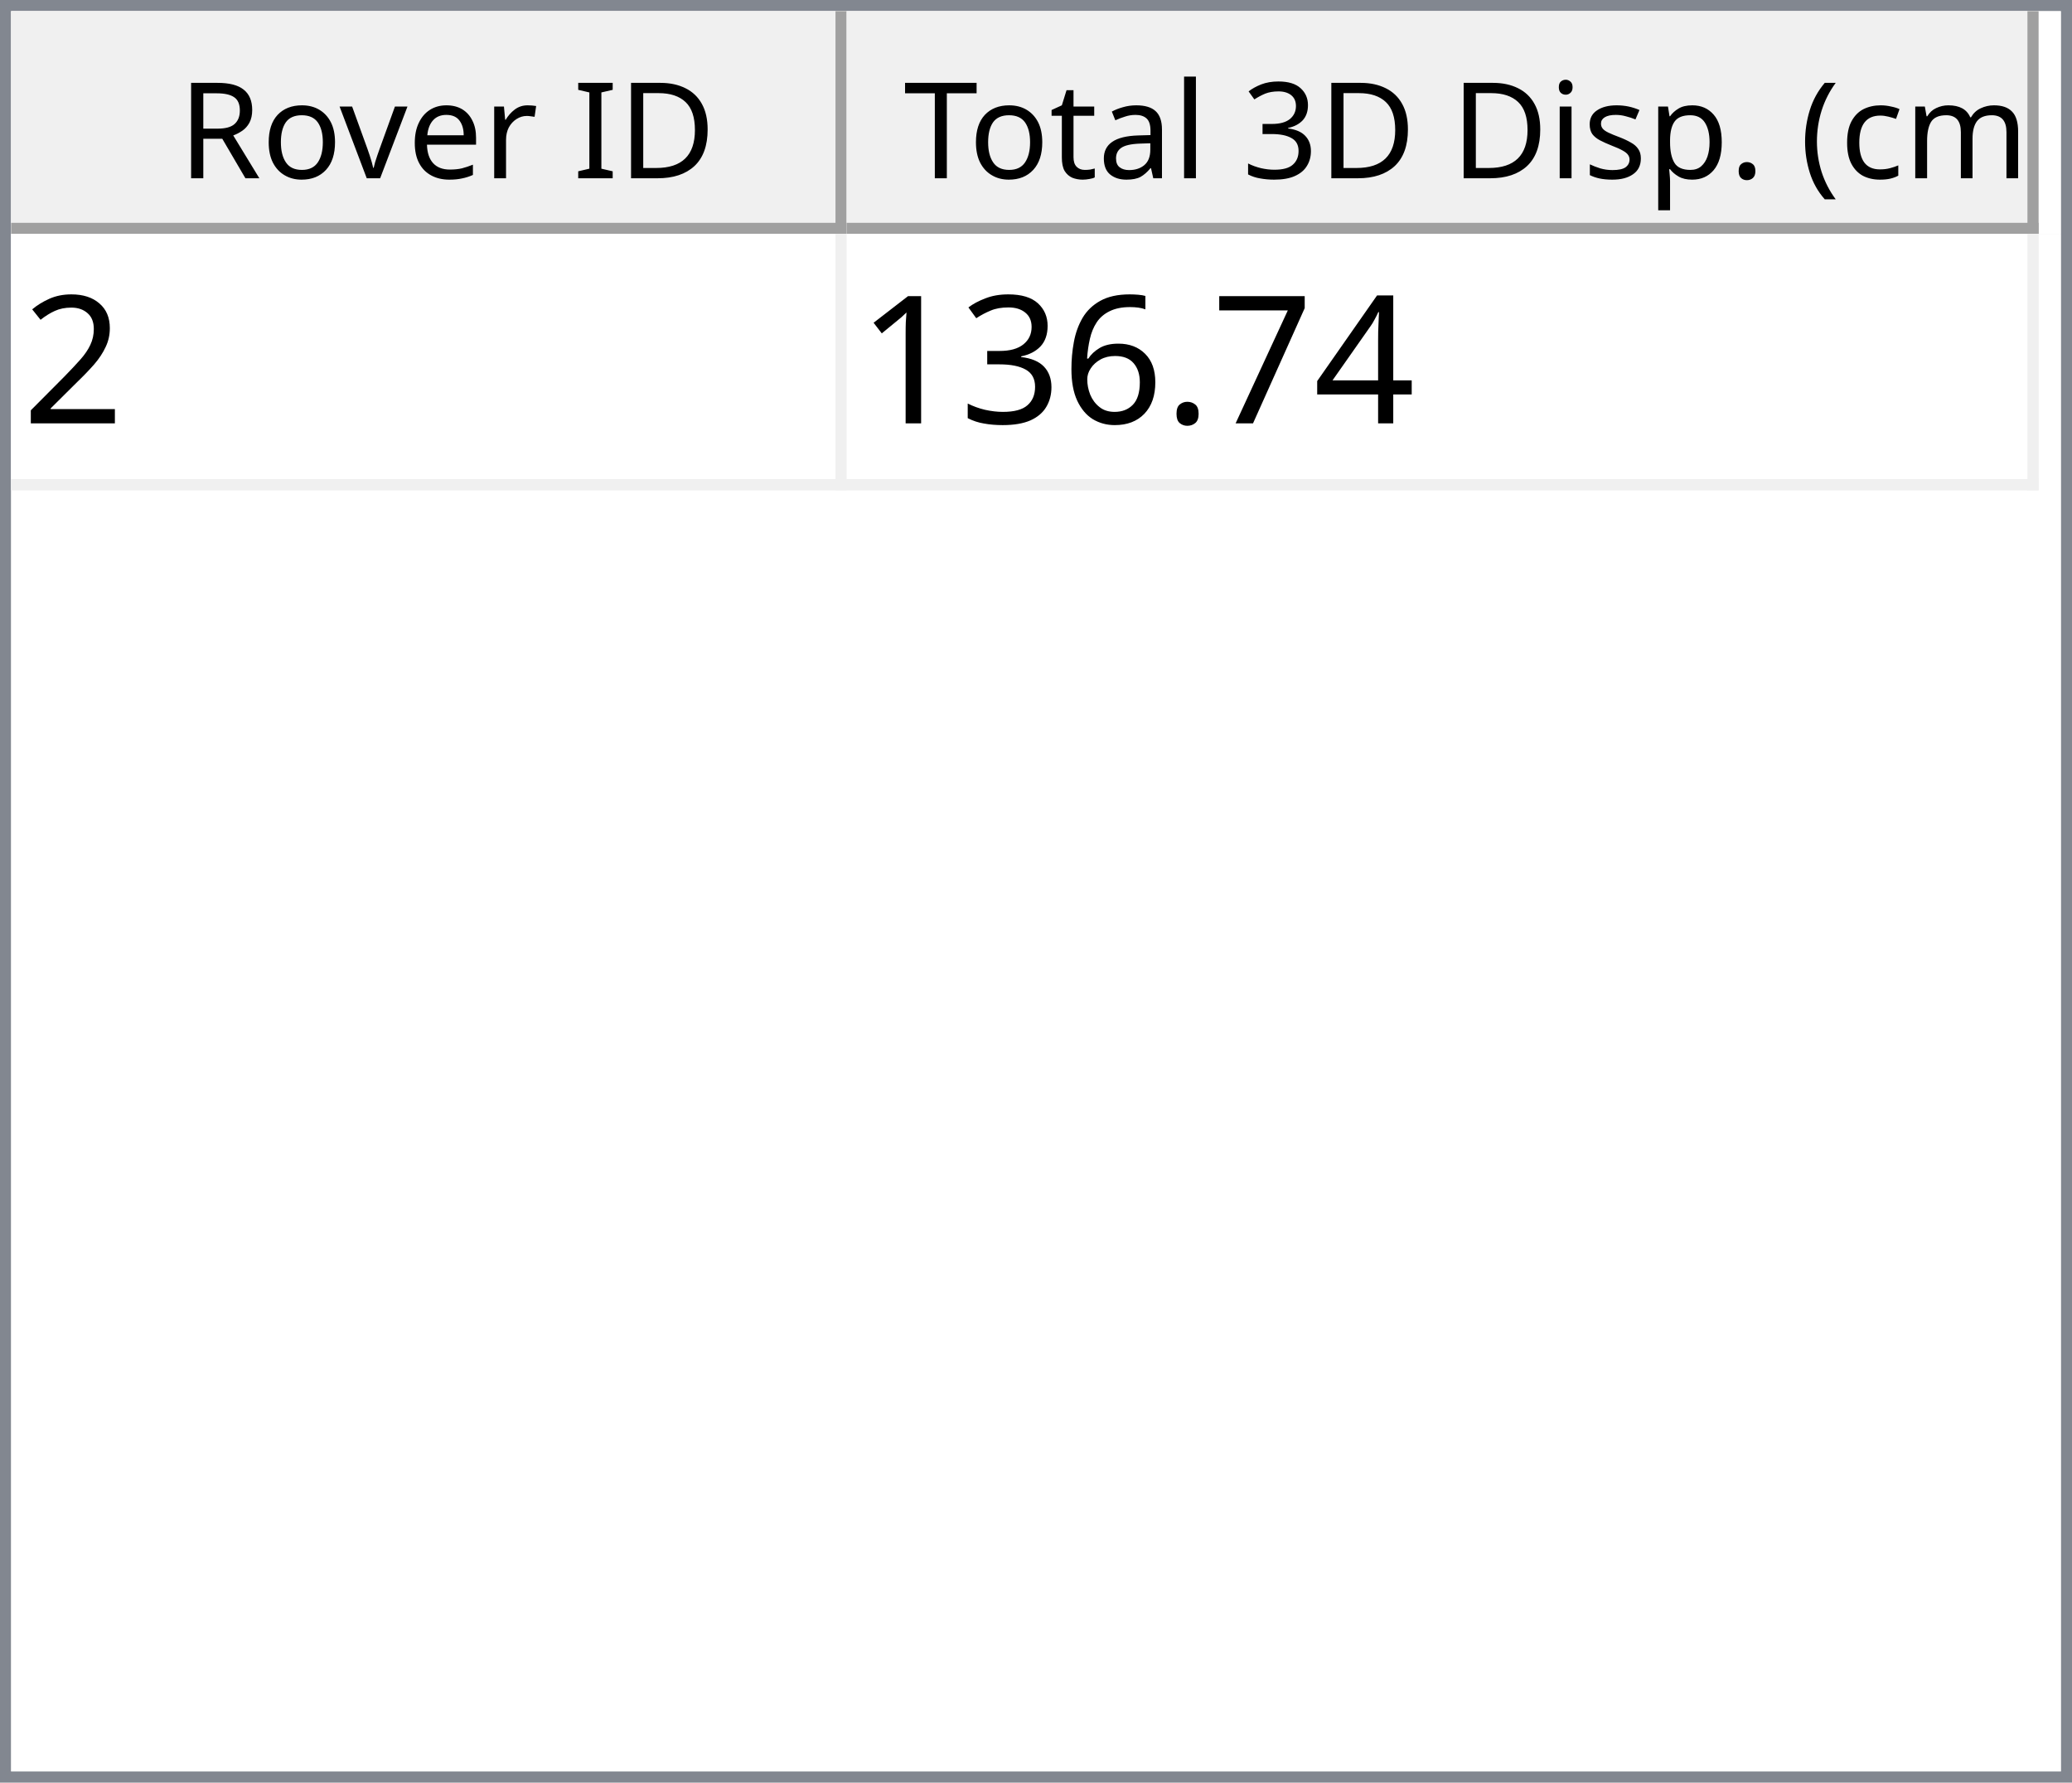
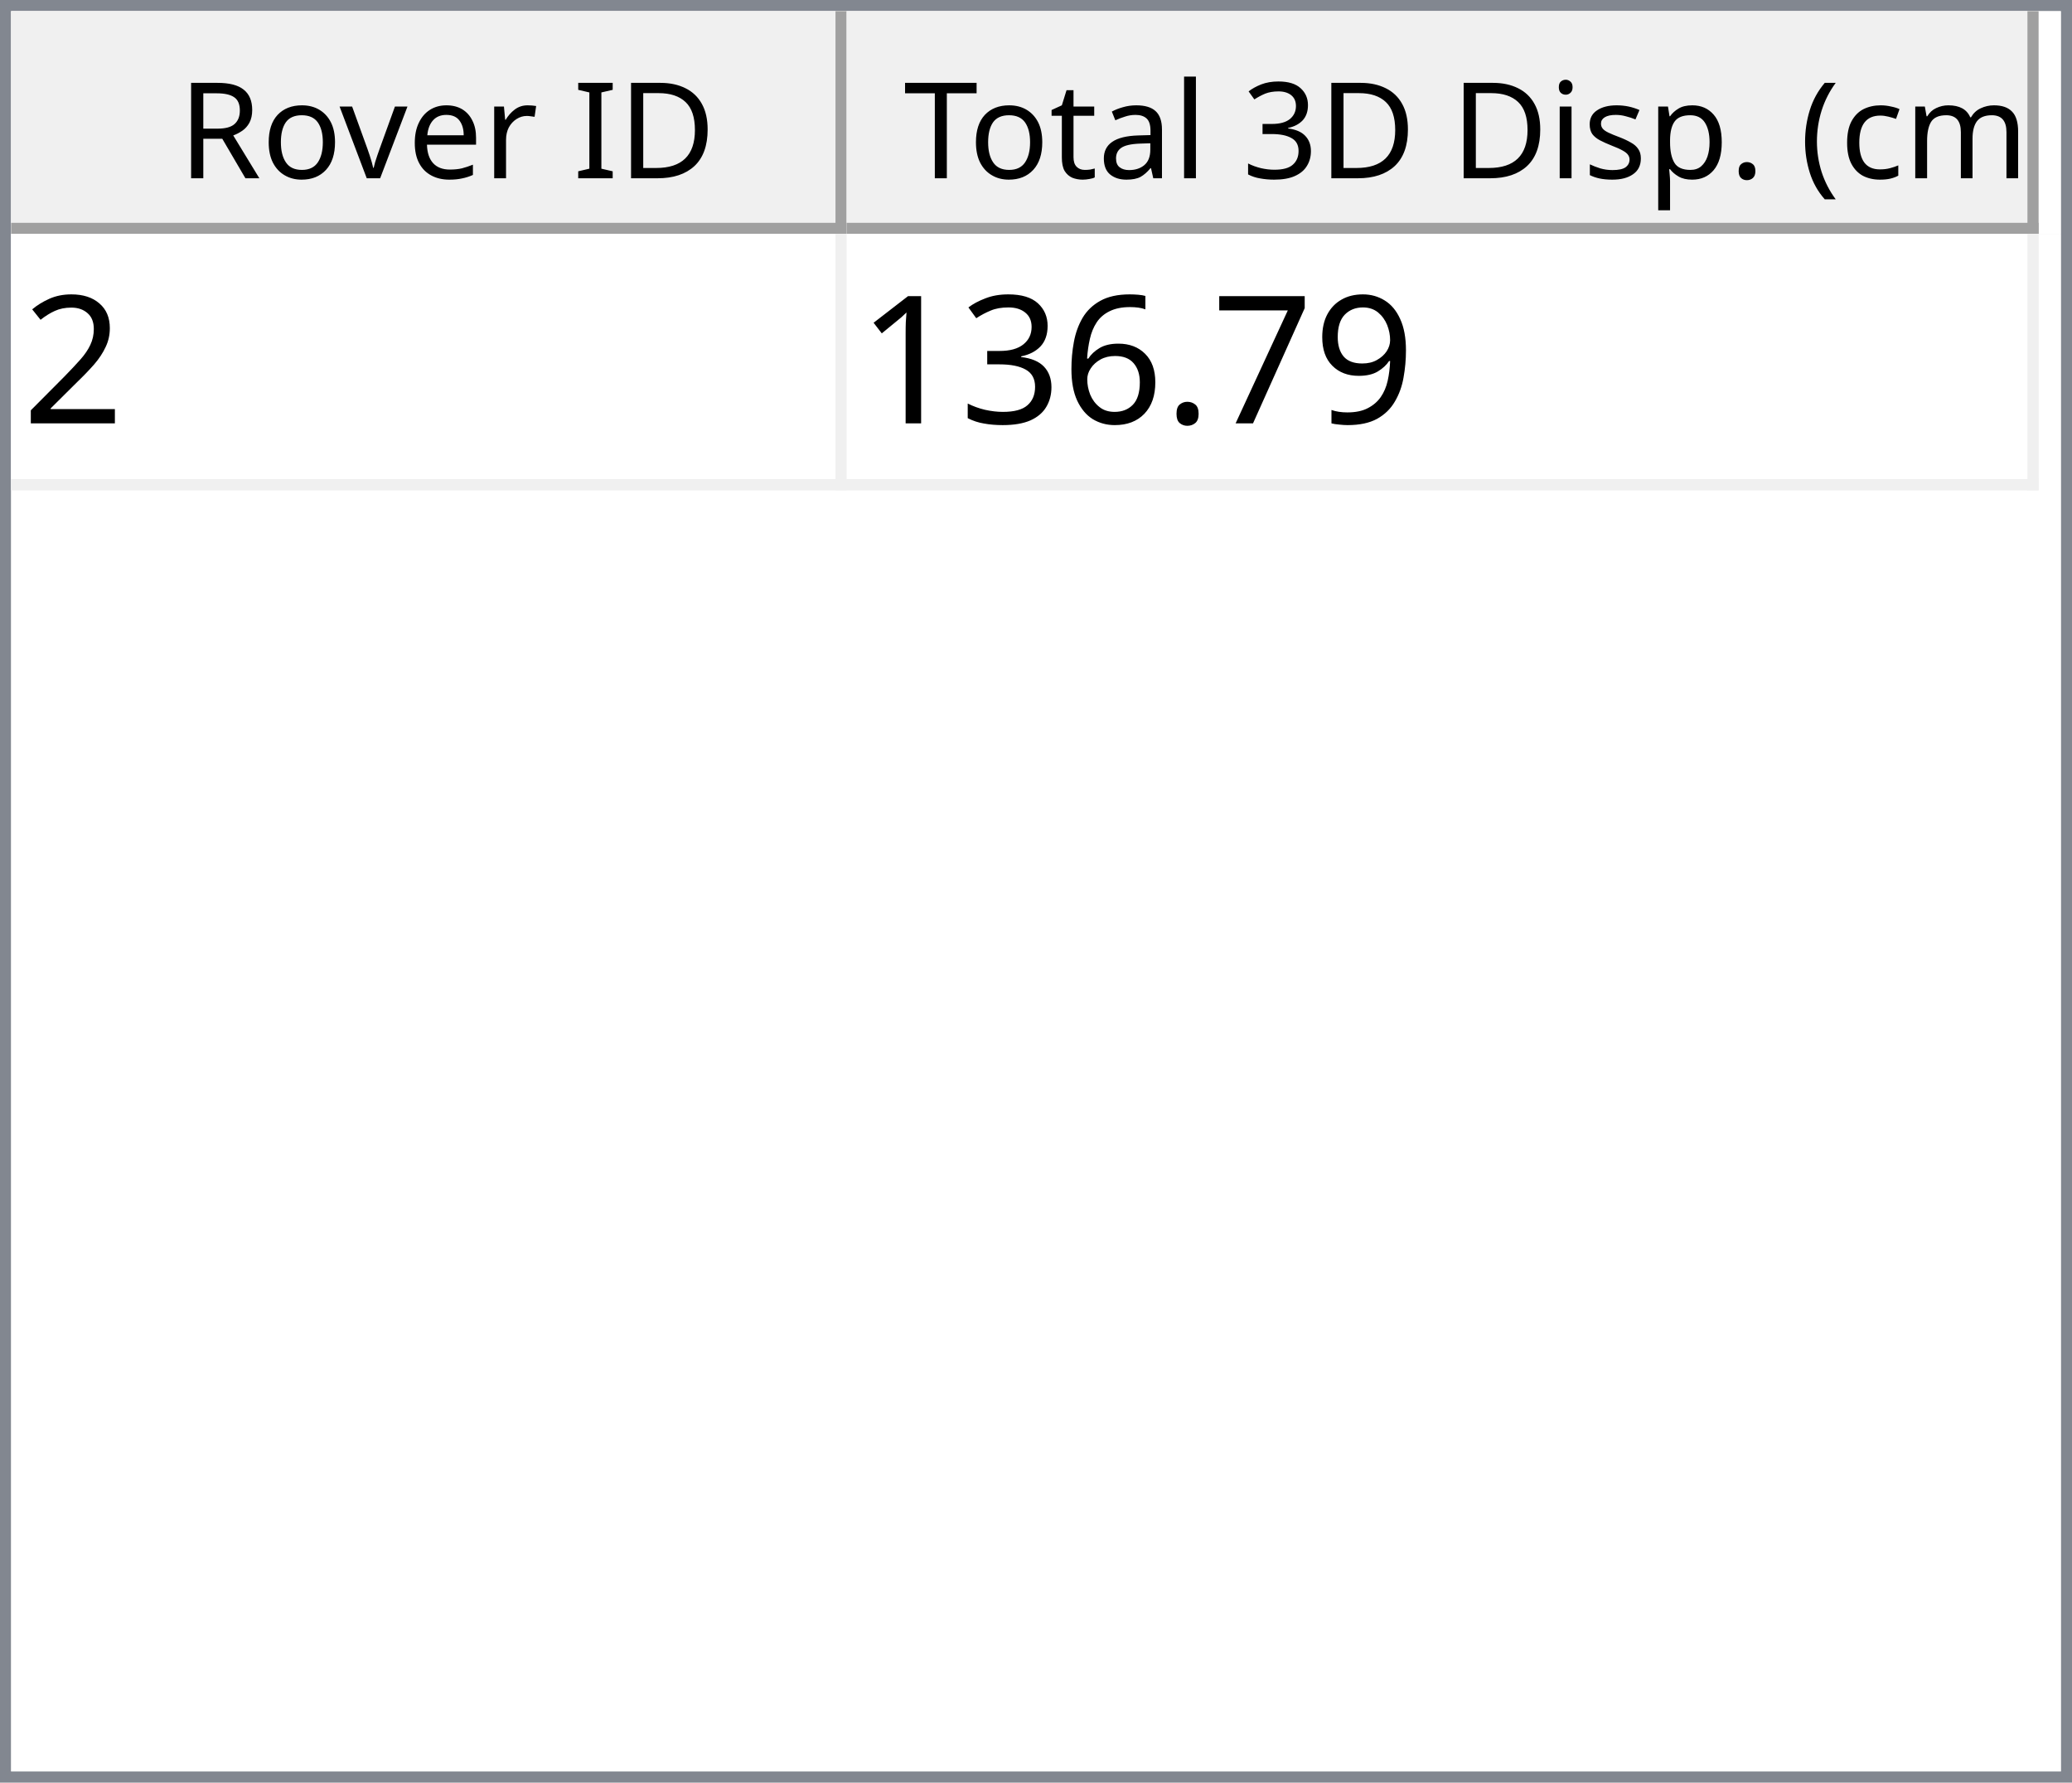
<svg xmlns="http://www.w3.org/2000/svg" style="fill-opacity:1; color-rendering:auto; color-interpolation:auto; text-rendering:auto; stroke:black; stroke-linecap:square; stroke-miterlimit:10; shape-rendering:auto; stroke-opacity:1; fill:black; stroke-dasharray:none; font-weight:normal; stroke-width:1; font-family:'Dialog'; font-style:normal; stroke-linejoin:miter; font-size:12px; stroke-dashoffset:0; image-rendering:auto;" width="186" height="160">
  <defs id="genericDefs" />
  <g>
    <defs id="defs1">
      <clipPath clipPathUnits="userSpaceOnUse" id="clipPath1">
        <path d="M0 0 L186 0 L186 160 L0 160 L0 0 Z" />
      </clipPath>
      <clipPath clipPathUnits="userSpaceOnUse" id="clipPath2">
        <path d="M0 0 L0 160 L186 160 L186 0 Z" />
      </clipPath>
      <clipPath clipPathUnits="userSpaceOnUse" id="clipPath3">
        <path d="M0 0 L0 20 L184 20 L184 0 Z" />
      </clipPath>
      <clipPath clipPathUnits="userSpaceOnUse" id="clipPath4">
        <path d="M0 0 L0 20 L75 20 L75 0 Z" />
      </clipPath>
      <clipPath clipPathUnits="userSpaceOnUse" id="clipPath5">
        <path d="M1 1 L1 19 L74 19 L74 1 Z" />
      </clipPath>
      <clipPath clipPathUnits="userSpaceOnUse" id="clipPath6">
        <path d="M0 0 L0 18 L73 18 L73 0 Z" />
      </clipPath>
      <clipPath clipPathUnits="userSpaceOnUse" id="clipPath7">
        <path d="M-0.5 -0.5 L-0.5 19.5 L74.5 19.5 L74.5 -0.5 Z" />
      </clipPath>
      <clipPath clipPathUnits="userSpaceOnUse" id="clipPath8">
        <path d="M0 0 L0 20 L107 20 L107 0 Z" />
      </clipPath>
      <clipPath clipPathUnits="userSpaceOnUse" id="clipPath9">
        <path d="M1 1 L1 19 L106 19 L106 1 Z" />
      </clipPath>
      <clipPath clipPathUnits="userSpaceOnUse" id="clipPath10">
        <path d="M0 0 L0 18 L105 18 L105 0 Z" />
      </clipPath>
      <clipPath clipPathUnits="userSpaceOnUse" id="clipPath11">
        <path d="M-0.5 -0.5 L-0.5 19.5 L106.5 19.5 L106.5 -0.5 Z" />
      </clipPath>
      <clipPath clipPathUnits="userSpaceOnUse" id="clipPath12">
        <path d="M0 0 L0 138 L184 138 L184 0 Z" />
      </clipPath>
      <clipPath clipPathUnits="userSpaceOnUse" id="clipPath13">
        <path d="M0 0 L0 23 L182 23 L182 0 Z" />
      </clipPath>
      <clipPath clipPathUnits="userSpaceOnUse" id="clipPath14">
        <path d="M-0.5 -0.5 L-0.5 22.5 L181.5 22.5 L181.5 -0.5 Z" />
      </clipPath>
      <clipPath clipPathUnits="userSpaceOnUse" id="clipPath15">
        <path d="M0 0 L0 22 L74 22 L74 0 Z" />
      </clipPath>
      <clipPath clipPathUnits="userSpaceOnUse" id="clipPath16">
        <path d="M0 0 L0 22 L106 22 L106 0 Z" />
      </clipPath>
      <font horiz-adv-x="64.551" id="font1">
        <font-face ascent="107.91" descent="25.098" units-per-em="100" style="font-style:normal; font-family:Segoe UI; font-weight:normal;" />
        <missing-glyph horiz-adv-x="64.551" d="M8.109 0 L8.109 68.266 L56.453 68.266 L56.453 0 L8.109 0 ZM15.328 7.234 L49.219 7.234 L49.219 61.031 L15.328 61.031 L15.328 7.234 Z" />
        <glyph unicode="D" horiz-adv-x="70.117" d="M9.188 0 L9.188 70.016 L28.516 70.016 Q65.531 70.016 65.531 35.891 Q65.531 19.672 55.25 9.836 Q44.969 0 27.734 0 L9.188 0 ZM17.391 62.594 L17.391 7.422 L27.828 7.422 Q41.609 7.422 49.273 14.797 Q56.938 22.172 56.938 35.688 Q56.938 62.594 28.328 62.594 L17.391 62.594 Z" />
        <glyph unicode="I" horiz-adv-x="26.611" d="M17.391 0 L9.188 0 L9.188 70.016 L17.391 70.016 L17.391 0 Z" />
        <glyph unicode=" " horiz-adv-x="27.393" d="" />
        <glyph unicode="r" horiz-adv-x="34.766" d="M34.188 41.891 Q32.078 43.5 28.125 43.5 Q23 43.5 19.555 38.672 Q16.109 33.844 16.109 25.484 L16.109 0 L8.109 0 L8.109 50 L16.109 50 L16.109 39.703 L16.312 39.703 Q18.016 44.969 21.531 47.922 Q25.047 50.875 29.391 50.875 Q32.516 50.875 34.188 50.203 L34.188 41.891 Z" />
        <glyph unicode="e" horiz-adv-x="52.295" d="M48.297 23 L12.984 23 Q13.188 14.656 17.484 10.109 Q21.781 5.562 29.297 5.562 Q37.75 5.562 44.828 11.141 L44.828 3.609 Q38.234 -1.172 27.391 -1.172 Q16.797 -1.172 10.742 5.641 Q4.688 12.453 4.688 24.812 Q4.688 36.469 11.305 43.82 Q17.922 51.172 27.734 51.172 Q37.547 51.172 42.922 44.828 Q48.297 38.484 48.297 27.203 L48.297 23 ZM40.094 29.781 Q40.047 36.719 36.75 40.578 Q33.453 44.438 27.594 44.438 Q21.922 44.438 17.969 40.383 Q14.016 36.328 13.094 29.781 L40.094 29.781 Z" />
        <glyph unicode="v" horiz-adv-x="47.9" d="M47.406 50 L27.484 0 L19.625 0 L0.688 50 L9.469 50 L22.172 13.672 Q23.578 9.672 23.922 6.688 L24.125 6.688 Q24.609 10.453 25.688 13.484 L38.969 50 L47.406 50 Z" />
        <glyph unicode="o" horiz-adv-x="58.594" d="M29 -1.172 Q17.922 -1.172 11.305 5.836 Q4.688 12.844 4.688 24.422 Q4.688 37.016 11.57 44.094 Q18.453 51.172 30.172 51.172 Q41.359 51.172 47.633 44.289 Q53.906 37.406 53.906 25.203 Q53.906 13.234 47.141 6.031 Q40.375 -1.172 29 -1.172 ZM29.594 44.438 Q21.875 44.438 17.383 39.188 Q12.891 33.938 12.891 24.703 Q12.891 15.828 17.43 10.695 Q21.969 5.562 29.594 5.562 Q37.359 5.562 41.531 10.594 Q45.703 15.625 45.703 24.906 Q45.703 34.281 41.531 39.359 Q37.359 44.438 29.594 44.438 Z" />
        <glyph unicode="R" horiz-adv-x="59.814" d="M59.375 0 L49.609 0 L37.891 19.625 Q36.281 22.359 34.766 24.289 Q33.25 26.219 31.664 27.438 Q30.078 28.656 28.25 29.219 Q26.422 29.781 24.125 29.781 L17.391 29.781 L17.391 0 L9.188 0 L9.188 70.016 L30.078 70.016 Q34.672 70.016 38.555 68.867 Q42.438 67.719 45.289 65.375 Q48.141 63.031 49.758 59.547 Q51.375 56.062 51.375 51.375 Q51.375 47.703 50.273 44.656 Q49.172 41.609 47.148 39.211 Q45.125 36.812 42.266 35.133 Q39.406 33.453 35.844 32.516 L35.844 32.328 Q37.594 31.547 38.891 30.547 Q40.188 29.547 41.359 28.18 Q42.531 26.812 43.68 25.078 Q44.828 23.344 46.234 21.047 L59.375 0 ZM17.391 62.594 L17.391 37.203 L28.516 37.203 Q31.594 37.203 34.203 38.133 Q36.812 39.062 38.719 40.797 Q40.625 42.531 41.703 45.047 Q42.781 47.562 42.781 50.688 Q42.781 56.297 39.141 59.445 Q35.5 62.594 28.609 62.594 L17.391 62.594 Z" />
        <glyph unicode=")" horiz-adv-x="30.176" d="M8.297 -15.922 L1.172 -15.922 Q16.406 2.344 16.406 26.812 Q16.406 51.469 1.078 70.016 L8.297 70.016 Q23.531 52.156 23.531 26.703 Q23.531 1.375 8.297 -15.922 Z" />
        <glyph unicode="m" horiz-adv-x="86.133" d="M79.109 0 L71.094 0 L71.094 28.719 Q71.094 37.016 68.531 40.727 Q65.969 44.438 59.906 44.438 Q54.781 44.438 51.195 39.75 Q47.609 35.062 47.609 28.516 L47.609 0 L39.594 0 L39.594 29.688 Q39.594 44.438 28.219 44.438 Q22.953 44.438 19.531 40.016 Q16.109 35.594 16.109 28.516 L16.109 0 L8.109 0 L8.109 50 L16.109 50 L16.109 42.094 L16.312 42.094 Q21.625 51.172 31.844 51.172 Q36.969 51.172 40.773 48.312 Q44.578 45.453 46 40.828 Q51.562 51.172 62.594 51.172 Q79.109 51.172 79.109 30.812 L79.109 0 Z" />
        <glyph unicode="c" horiz-adv-x="46.191" d="M42.188 2.297 Q36.422 -1.172 28.516 -1.172 Q17.828 -1.172 11.258 5.789 Q4.688 12.75 4.688 23.828 Q4.688 36.188 11.766 43.68 Q18.844 51.172 30.672 51.172 Q37.25 51.172 42.281 48.734 L42.281 40.531 Q36.719 44.438 30.375 44.438 Q22.703 44.438 17.797 38.945 Q12.891 33.453 12.891 24.516 Q12.891 15.719 17.508 10.641 Q22.125 5.562 29.891 5.562 Q36.422 5.562 42.188 9.906 L42.188 2.297 Z" />
        <glyph unicode="(" horiz-adv-x="30.176" d="M29.109 -15.922 L21.969 -15.922 Q6.844 1.375 6.844 26.703 Q6.844 52.156 21.969 70.016 L29.203 70.016 Q13.875 51.469 13.875 26.812 Q13.875 2.344 29.109 -15.922 Z" />
        <glyph unicode="." horiz-adv-x="21.68" d="M10.891 -1.078 Q8.641 -1.078 7.055 0.539 Q5.469 2.156 5.469 4.391 Q5.469 6.641 7.055 8.273 Q8.641 9.906 10.891 9.906 Q13.188 9.906 14.797 8.273 Q16.406 6.641 16.406 4.391 Q16.406 2.156 14.797 0.539 Q13.188 -1.078 10.891 -1.078 Z" />
        <glyph unicode="p" horiz-adv-x="58.789" d="M16.312 7.234 L16.109 7.234 L16.109 -23 L8.109 -23 L8.109 50 L16.109 50 L16.109 41.219 L16.312 41.219 Q22.219 51.172 33.594 51.172 Q43.266 51.172 48.688 44.461 Q54.109 37.75 54.109 26.469 Q54.109 13.922 48 6.375 Q41.891 -1.172 31.297 -1.172 Q21.578 -1.172 16.312 7.234 ZM16.109 27.391 L16.109 20.406 Q16.109 14.203 20.141 9.883 Q24.172 5.562 30.375 5.562 Q37.641 5.562 41.773 11.133 Q45.906 16.703 45.906 26.609 Q45.906 34.969 42.047 39.703 Q38.188 44.438 31.594 44.438 Q24.609 44.438 20.359 39.578 Q16.109 34.719 16.109 27.391 Z" />
        <glyph unicode="s" horiz-adv-x="42.432" d="M5.078 1.812 L5.078 10.406 Q11.625 5.562 19.484 5.562 Q30.031 5.562 30.031 12.594 Q30.031 14.594 29.125 15.992 Q28.219 17.391 26.68 18.461 Q25.141 19.531 23.07 20.383 Q21 21.234 18.609 22.172 Q15.281 23.484 12.766 24.828 Q10.25 26.172 8.57 27.859 Q6.891 29.547 6.031 31.695 Q5.172 33.844 5.172 36.719 Q5.172 40.234 6.789 42.945 Q8.406 45.656 11.086 47.484 Q13.766 49.312 17.211 50.242 Q20.656 51.172 24.312 51.172 Q30.812 51.172 35.938 48.922 L35.938 40.828 Q30.422 44.438 23.25 44.438 Q21 44.438 19.195 43.922 Q17.391 43.406 16.094 42.477 Q14.797 41.547 14.086 40.258 Q13.375 38.969 13.375 37.406 Q13.375 35.453 14.086 34.133 Q14.797 32.812 16.164 31.789 Q17.531 30.766 19.484 29.938 Q21.438 29.109 23.922 28.125 Q27.25 26.859 29.883 25.516 Q32.516 24.172 34.375 22.484 Q36.234 20.797 37.234 18.602 Q38.234 16.406 38.234 13.375 Q38.234 9.672 36.602 6.938 Q34.969 4.203 32.234 2.398 Q29.5 0.594 25.93 -0.289 Q22.359 -1.172 18.453 -1.172 Q10.75 -1.172 5.078 1.812 Z" />
        <glyph unicode="i" horiz-adv-x="24.219" d="M12.203 62.703 Q10.062 62.703 8.547 64.164 Q7.031 65.625 7.031 67.875 Q7.031 70.125 8.547 71.609 Q10.062 73.094 12.203 73.094 Q14.406 73.094 15.945 71.609 Q17.484 70.125 17.484 67.875 Q17.484 65.719 15.945 64.211 Q14.406 62.703 12.203 62.703 ZM16.109 0 L8.109 0 L8.109 50 L16.109 50 L16.109 0 Z" />
        <glyph unicode="3" horiz-adv-x="53.906" d="M46.531 19.828 Q46.531 15.094 44.75 11.211 Q42.969 7.328 39.719 4.57 Q36.469 1.812 31.93 0.297 Q27.391 -1.219 21.922 -1.219 Q11.922 -1.219 6 2.594 L6 11.188 Q13.094 5.609 22.219 5.609 Q25.875 5.609 28.828 6.539 Q31.781 7.469 33.906 9.227 Q36.031 10.984 37.18 13.477 Q38.328 15.969 38.328 19.094 Q38.328 32.812 18.797 32.812 L12.984 32.812 L12.984 39.594 L18.5 39.594 Q35.797 39.594 35.797 52.484 Q35.797 64.406 22.609 64.406 Q15.188 64.406 8.688 59.422 L8.688 67.188 Q15.375 71.188 24.609 71.188 Q29 71.188 32.57 69.969 Q36.141 68.75 38.68 66.555 Q41.219 64.359 42.609 61.281 Q44 58.203 44 54.5 Q44 40.672 30.031 36.719 L30.031 36.531 Q33.594 36.141 36.625 34.797 Q39.656 33.453 41.852 31.305 Q44.047 29.156 45.289 26.25 Q46.531 23.344 46.531 19.828 Z" />
        <glyph unicode="l" horiz-adv-x="24.219" d="M16.109 0 L8.109 0 L8.109 74.031 L16.109 74.031 L16.109 0 Z" />
        <glyph unicode="a" horiz-adv-x="50.879" d="M43.891 0 L35.891 0 L35.891 7.812 L35.688 7.812 Q30.469 -1.172 20.312 -1.172 Q12.844 -1.172 8.617 2.781 Q4.391 6.734 4.391 13.281 Q4.391 27.297 20.906 29.594 L35.891 31.688 Q35.891 44.438 25.594 44.438 Q16.547 44.438 9.281 38.281 L9.281 46.484 Q16.656 51.172 26.266 51.172 Q43.891 51.172 43.891 32.516 L43.891 0 ZM35.891 25.297 L23.828 23.641 Q18.266 22.859 15.43 20.875 Q12.594 18.891 12.594 13.875 Q12.594 10.203 15.211 7.883 Q17.828 5.562 22.172 5.562 Q28.125 5.562 32.008 9.742 Q35.891 13.922 35.891 20.312 L35.891 25.297 Z" />
        <glyph unicode="t" horiz-adv-x="33.887" d="M31.297 0.484 Q28.469 -1.078 23.828 -1.078 Q10.688 -1.078 10.688 13.578 L10.688 43.172 L2.094 43.172 L2.094 50 L10.688 50 L10.688 62.203 L18.703 64.797 L18.703 50 L31.297 50 L31.297 43.172 L18.703 43.172 L18.703 14.984 Q18.703 9.969 20.414 7.82 Q22.125 5.672 26.078 5.672 Q29.109 5.672 31.297 7.328 L31.297 0.484 Z" />
        <glyph unicode="T" horiz-adv-x="52.393" d="M50.594 62.594 L30.375 62.594 L30.375 0 L22.172 0 L22.172 62.594 L2 62.594 L2 70.016 L50.594 70.016 L50.594 62.594 Z" />
      </font>
      <font horiz-adv-x="75.0" id="font2">
        <font-face ascent="100.537" descent="21.973" units-per-em="100" style="font-style:normal; font-family:sans-serif; font-weight:normal;" />
        <missing-glyph horiz-adv-x="75.0" d="M12.5 0 L12.5 62.5 L62.5 62.5 L62.5 0 L12.5 0 ZM14.062 1.562 L60.938 1.562 L60.938 60.938 L14.062 60.938 L14.062 1.562 Z" />
        <glyph unicode="2" horiz-adv-x="55.615" d="M50.344 8.453 L50.344 0 L3.031 0 Q2.938 3.172 4.047 6.109 Q5.859 10.938 9.836 15.625 Q13.812 20.312 21.344 26.469 Q33.016 36.031 37.117 41.625 Q41.219 47.219 41.219 52.203 Q41.219 57.422 37.477 61.008 Q33.734 64.594 27.734 64.594 Q21.391 64.594 17.578 60.789 Q13.766 56.984 13.719 50.25 L4.688 51.172 Q5.609 61.281 11.664 66.578 Q17.719 71.875 27.938 71.875 Q38.234 71.875 44.242 66.164 Q50.25 60.453 50.25 52 Q50.25 47.703 48.492 43.555 Q46.734 39.406 42.656 34.812 Q38.578 30.219 29.109 22.219 Q21.188 15.578 18.945 13.211 Q16.703 10.844 15.234 8.453 L50.344 8.453 Z" />
-         <glyph unicode="4" horiz-adv-x="55.615" d="M32.328 0 L32.328 17.141 L1.266 17.141 L1.266 25.203 L33.938 71.578 L41.109 71.578 L41.109 25.203 L50.781 25.203 L50.781 17.141 L41.109 17.141 L41.109 0 L32.328 0 ZM32.328 25.203 L32.328 57.469 L9.906 25.203 L32.328 25.203 Z" />
+         <glyph unicode="9" horiz-adv-x="55.615" d="M5.469 16.547 L13.922 17.328 Q14.984 11.375 18.016 8.688 Q21.047 6 25.781 6 Q29.828 6 32.883 7.859 Q35.938 9.719 37.891 12.82 Q39.844 15.922 41.164 21.195 Q42.484 26.469 42.484 31.938 Q42.484 32.516 42.438 33.688 Q39.797 29.5 35.234 26.883 Q30.672 24.266 25.344 24.266 Q16.453 24.266 10.305 30.711 Q4.156 37.156 4.156 47.703 Q4.156 58.594 10.578 65.234 Q17 71.875 26.656 71.875 Q33.641 71.875 39.43 68.117 Q45.219 64.359 48.219 57.398 Q51.219 50.438 51.219 37.25 Q51.219 23.531 48.242 15.406 Q45.266 7.281 39.383 3.031 Q33.5 -1.219 25.594 -1.219 Q17.188 -1.219 11.867 3.445 Q6.547 8.109 5.469 16.547 ZM41.453 48.141 Q41.453 55.719 37.43 60.156 Q33.406 64.594 27.734 64.594 Q21.875 64.594 17.531 59.812 Q13.188 55.031 13.188 47.406 Q13.188 40.578 17.312 36.305 Q21.438 32.031 27.484 32.031 Q33.594 32.031 37.523 36.305 Q41.453 40.578 41.453 48.141 Z" />
        <glyph unicode="7" horiz-adv-x="55.615" d="M4.734 62.203 L4.734 70.656 L51.078 70.656 L51.078 63.812 Q44.234 56.547 37.523 44.484 Q30.812 32.422 27.156 19.672 Q24.516 10.688 23.781 0 L14.75 0 Q14.891 8.453 18.062 20.414 Q21.234 32.375 27.172 43.484 Q33.109 54.594 39.797 62.203 L4.734 62.203 Z" />
        <glyph unicode="." horiz-adv-x="27.783" d="M9.078 0 L9.078 10.016 L19.094 10.016 L19.094 0 L9.078 0 Z" />
        <glyph unicode="6" horiz-adv-x="55.615" d="M49.75 54.047 L41.016 53.375 Q39.844 58.547 37.703 60.891 Q34.125 64.656 28.906 64.656 Q24.703 64.656 21.531 62.312 Q17.391 59.281 14.992 53.469 Q12.594 47.656 12.5 36.922 Q15.672 41.75 20.266 44.094 Q24.859 46.438 29.891 46.438 Q38.672 46.438 44.852 39.969 Q51.031 33.5 51.031 23.25 Q51.031 16.5 48.125 10.719 Q45.219 4.938 40.141 1.859 Q35.062 -1.219 28.609 -1.219 Q17.625 -1.219 10.695 6.859 Q3.766 14.938 3.766 33.5 Q3.766 54.25 11.422 63.672 Q18.109 71.875 29.438 71.875 Q37.891 71.875 43.289 67.141 Q48.688 62.406 49.75 54.047 ZM13.875 23.188 Q13.875 18.656 15.797 14.508 Q17.719 10.359 21.188 8.18 Q24.656 6 28.469 6 Q34.031 6 38.039 10.492 Q42.047 14.984 42.047 22.703 Q42.047 30.125 38.086 34.398 Q34.125 38.672 28.125 38.672 Q22.172 38.672 18.023 34.398 Q13.875 30.125 13.875 23.188 Z" />
        <glyph unicode="3" horiz-adv-x="55.615" d="M4.203 18.891 L12.984 20.062 Q14.5 12.594 18.141 9.297 Q21.781 6 27 6 Q33.203 6 37.477 10.297 Q41.75 14.594 41.75 20.953 Q41.75 27 37.797 30.93 Q33.844 34.859 27.734 34.859 Q25.25 34.859 21.531 33.891 L22.516 41.609 Q23.391 41.5 23.922 41.5 Q29.547 41.5 34.039 44.43 Q38.531 47.359 38.531 53.469 Q38.531 58.297 35.258 61.477 Q31.984 64.656 26.812 64.656 Q21.688 64.656 18.266 61.43 Q14.844 58.203 13.875 51.766 L5.078 53.328 Q6.688 62.156 12.398 67.016 Q18.109 71.875 26.609 71.875 Q32.469 71.875 37.398 69.359 Q42.328 66.844 44.945 62.5 Q47.562 58.156 47.562 53.266 Q47.562 48.641 45.07 44.828 Q42.578 41.016 37.703 38.766 Q44.047 37.312 47.562 32.695 Q51.078 28.078 51.078 21.141 Q51.078 11.766 44.242 5.25 Q37.406 -1.266 26.953 -1.266 Q17.531 -1.266 11.305 4.352 Q5.078 9.969 4.203 18.891 Z" />
        <glyph unicode="1" horiz-adv-x="55.615" d="M37.25 0 L28.469 0 L28.469 56 Q25.297 52.984 20.141 49.953 Q14.984 46.922 10.891 45.406 L10.891 53.906 Q18.266 57.375 23.781 62.305 Q29.297 67.234 31.594 71.875 L37.25 71.875 L37.25 0 Z" />
      </font>
    </defs>
    <g style="fill:white; stroke:white;">
      <rect x="0" y="0" width="186" style="clip-path:url(#clipPath1); stroke:none;" height="160" />
    </g>
    <g style="fill:white; text-rendering:optimizeSpeed; color-rendering:optimizeSpeed; image-rendering:optimizeSpeed; shape-rendering:crispEdges; stroke:white; color-interpolation:sRGB;">
      <rect x="0" width="186" height="160" y="0" style="stroke:none;" />
      <path style="stroke:none;" d="M0 160 L186 160 L186 0 L0 0 Z" />
    </g>
    <g style="fill:rgb(240,240,240); font-family:'Segoe UI'; stroke:rgb(240,240,240);">
      <rect x="0" y="0" width="186" style="clip-path:url(#clipPath2); stroke:none;" height="160" />
    </g>
    <g style="fill:rgb(130,135,144); font-family:'Segoe UI'; stroke:rgb(130,135,144);">
      <path d="M0 0 L186 0 L186 160 L0 160 L0 0 ZM1 1 L185 1 L185 159 L1 159 L1 1 Z" style="fill-rule:evenodd; clip-path:url(#clipPath2); stroke:none;" />
    </g>
    <g style="fill:white; font-family:'Segoe UI'; stroke:white;" transform="translate(1,1)">
      <rect x="0" y="0" width="184" style="clip-path:url(#clipPath3); stroke:none;" height="20" />
    </g>
    <g style="fill:rgb(240,240,240); font-family:'Segoe UI'; stroke:rgb(240,240,240);" transform="translate(1,1)">
      <rect x="0" y="0" width="75" style="clip-path:url(#clipPath4); stroke:none;" height="20" />
    </g>
    <g style="font-family:'Segoe UI';" transform="translate(2,2)">
      <text x="14" xml:space="preserve" y="14" style="clip-path:url(#clipPath6); stroke:none;">Rover ID</text>
    </g>
    <g style="fill:rgb(160,160,160); font-family:'Segoe UI'; stroke:rgb(160,160,160); stroke-linejoin:bevel;" transform="translate(1.5,1.5)">
      <line x1="74" x2="74" y1="0" style="fill:none; clip-path:url(#clipPath7);" y2="19" />
    </g>
    <g style="fill:rgb(160,160,160); font-family:'Segoe UI'; stroke:rgb(160,160,160); stroke-linejoin:bevel;" transform="matrix(1,0,0,1,1,1) translate(0.5,0.5)">
      <line x1="0" x2="74" y1="19" style="fill:none; clip-path:url(#clipPath7);" y2="19" />
    </g>
    <g style="fill:rgb(240,240,240); font-family:'Segoe UI'; stroke:rgb(240,240,240);" transform="translate(76,1)">
      <rect x="0" y="0" width="107" style="clip-path:url(#clipPath8); stroke:none;" height="20" />
    </g>
    <g style="font-family:'Segoe UI';" transform="translate(77,2)">
      <text x="1" xml:space="preserve" y="14" style="clip-path:url(#clipPath10); stroke:none;"> Total 3D Disp. (cm)</text>
    </g>
    <g style="fill:rgb(160,160,160); font-family:'Segoe UI'; stroke:rgb(160,160,160); stroke-linejoin:bevel;" transform="translate(76.5,1.5)">
      <line x1="106" x2="106" y1="0" style="fill:none; clip-path:url(#clipPath11);" y2="19" />
    </g>
    <g style="fill:rgb(160,160,160); font-family:'Segoe UI'; stroke:rgb(160,160,160); stroke-linejoin:bevel;" transform="matrix(1,0,0,1,76,1) translate(0.5,0.5)">
      <line x1="0" x2="106" y1="19" style="fill:none; clip-path:url(#clipPath11);" y2="19" />
    </g>
    <g style="fill:white; font-family:'Segoe UI'; stroke:white;" transform="translate(1,21)">
      <rect x="0" y="0" width="184" style="clip-path:url(#clipPath12); stroke:none;" height="138" />
    </g>
    <g style="fill:rgb(240,240,240); font-size:16px; font-family:sans-serif; stroke:rgb(240,240,240);" transform="translate(1,21)">
      <rect x="0" y="0" width="182" style="clip-path:url(#clipPath13); stroke:none;" height="23" />
      <line transform="translate(0.5,0.5)" x1="0" x2="181" y1="22" style="clip-path:url(#clipPath14); fill:none; stroke-linejoin:bevel;" y2="22" />
    </g>
    <g transform="matrix(1,0,0,1,1,21) translate(0.5,0.5)" style="fill:rgb(240,240,240); font-size:16px; font-family:sans-serif; stroke:rgb(240,240,240); stroke-linejoin:bevel;">
      <line x1="74" x2="74" y1="0" style="fill:none; clip-path:url(#clipPath14);" y2="22" />
    </g>
    <g transform="matrix(1,0,0,1,1,21) translate(0.5,0.5)" style="fill:rgb(240,240,240); font-size:16px; font-family:sans-serif; stroke:rgb(240,240,240); stroke-linejoin:bevel;">
      <line x1="181" x2="181" y1="0" style="fill:none; clip-path:url(#clipPath14);" y2="22" />
    </g>
    <g style="fill:white; font-size:16px; font-family:sans-serif; stroke:white;" transform="matrix(1,0,0,1,1,21)">
      <rect x="0" y="0" width="74" style="clip-path:url(#clipPath15); stroke:none;" height="22" />
      <text x="1" y="17" style="fill:black; clip-path:url(#clipPath15); stroke:none;" xml:space="preserve">2</text>
    </g>
    <g style="fill:white; font-size:16px; font-family:sans-serif; stroke:white;" transform="matrix(1,0,0,1,1,21) translate(75,0)">
      <rect x="0" y="0" width="106" style="clip-path:url(#clipPath16); stroke:none;" height="22" />
-       <text x="1" y="17" style="fill:black; clip-path:url(#clipPath16); stroke:none;" xml:space="preserve">136.74</text>
+       <text x="1" y="17" style="fill:black; clip-path:url(#clipPath16); stroke:none;" xml:space="preserve">136.79</text>
    </g>
  </g>
</svg>
